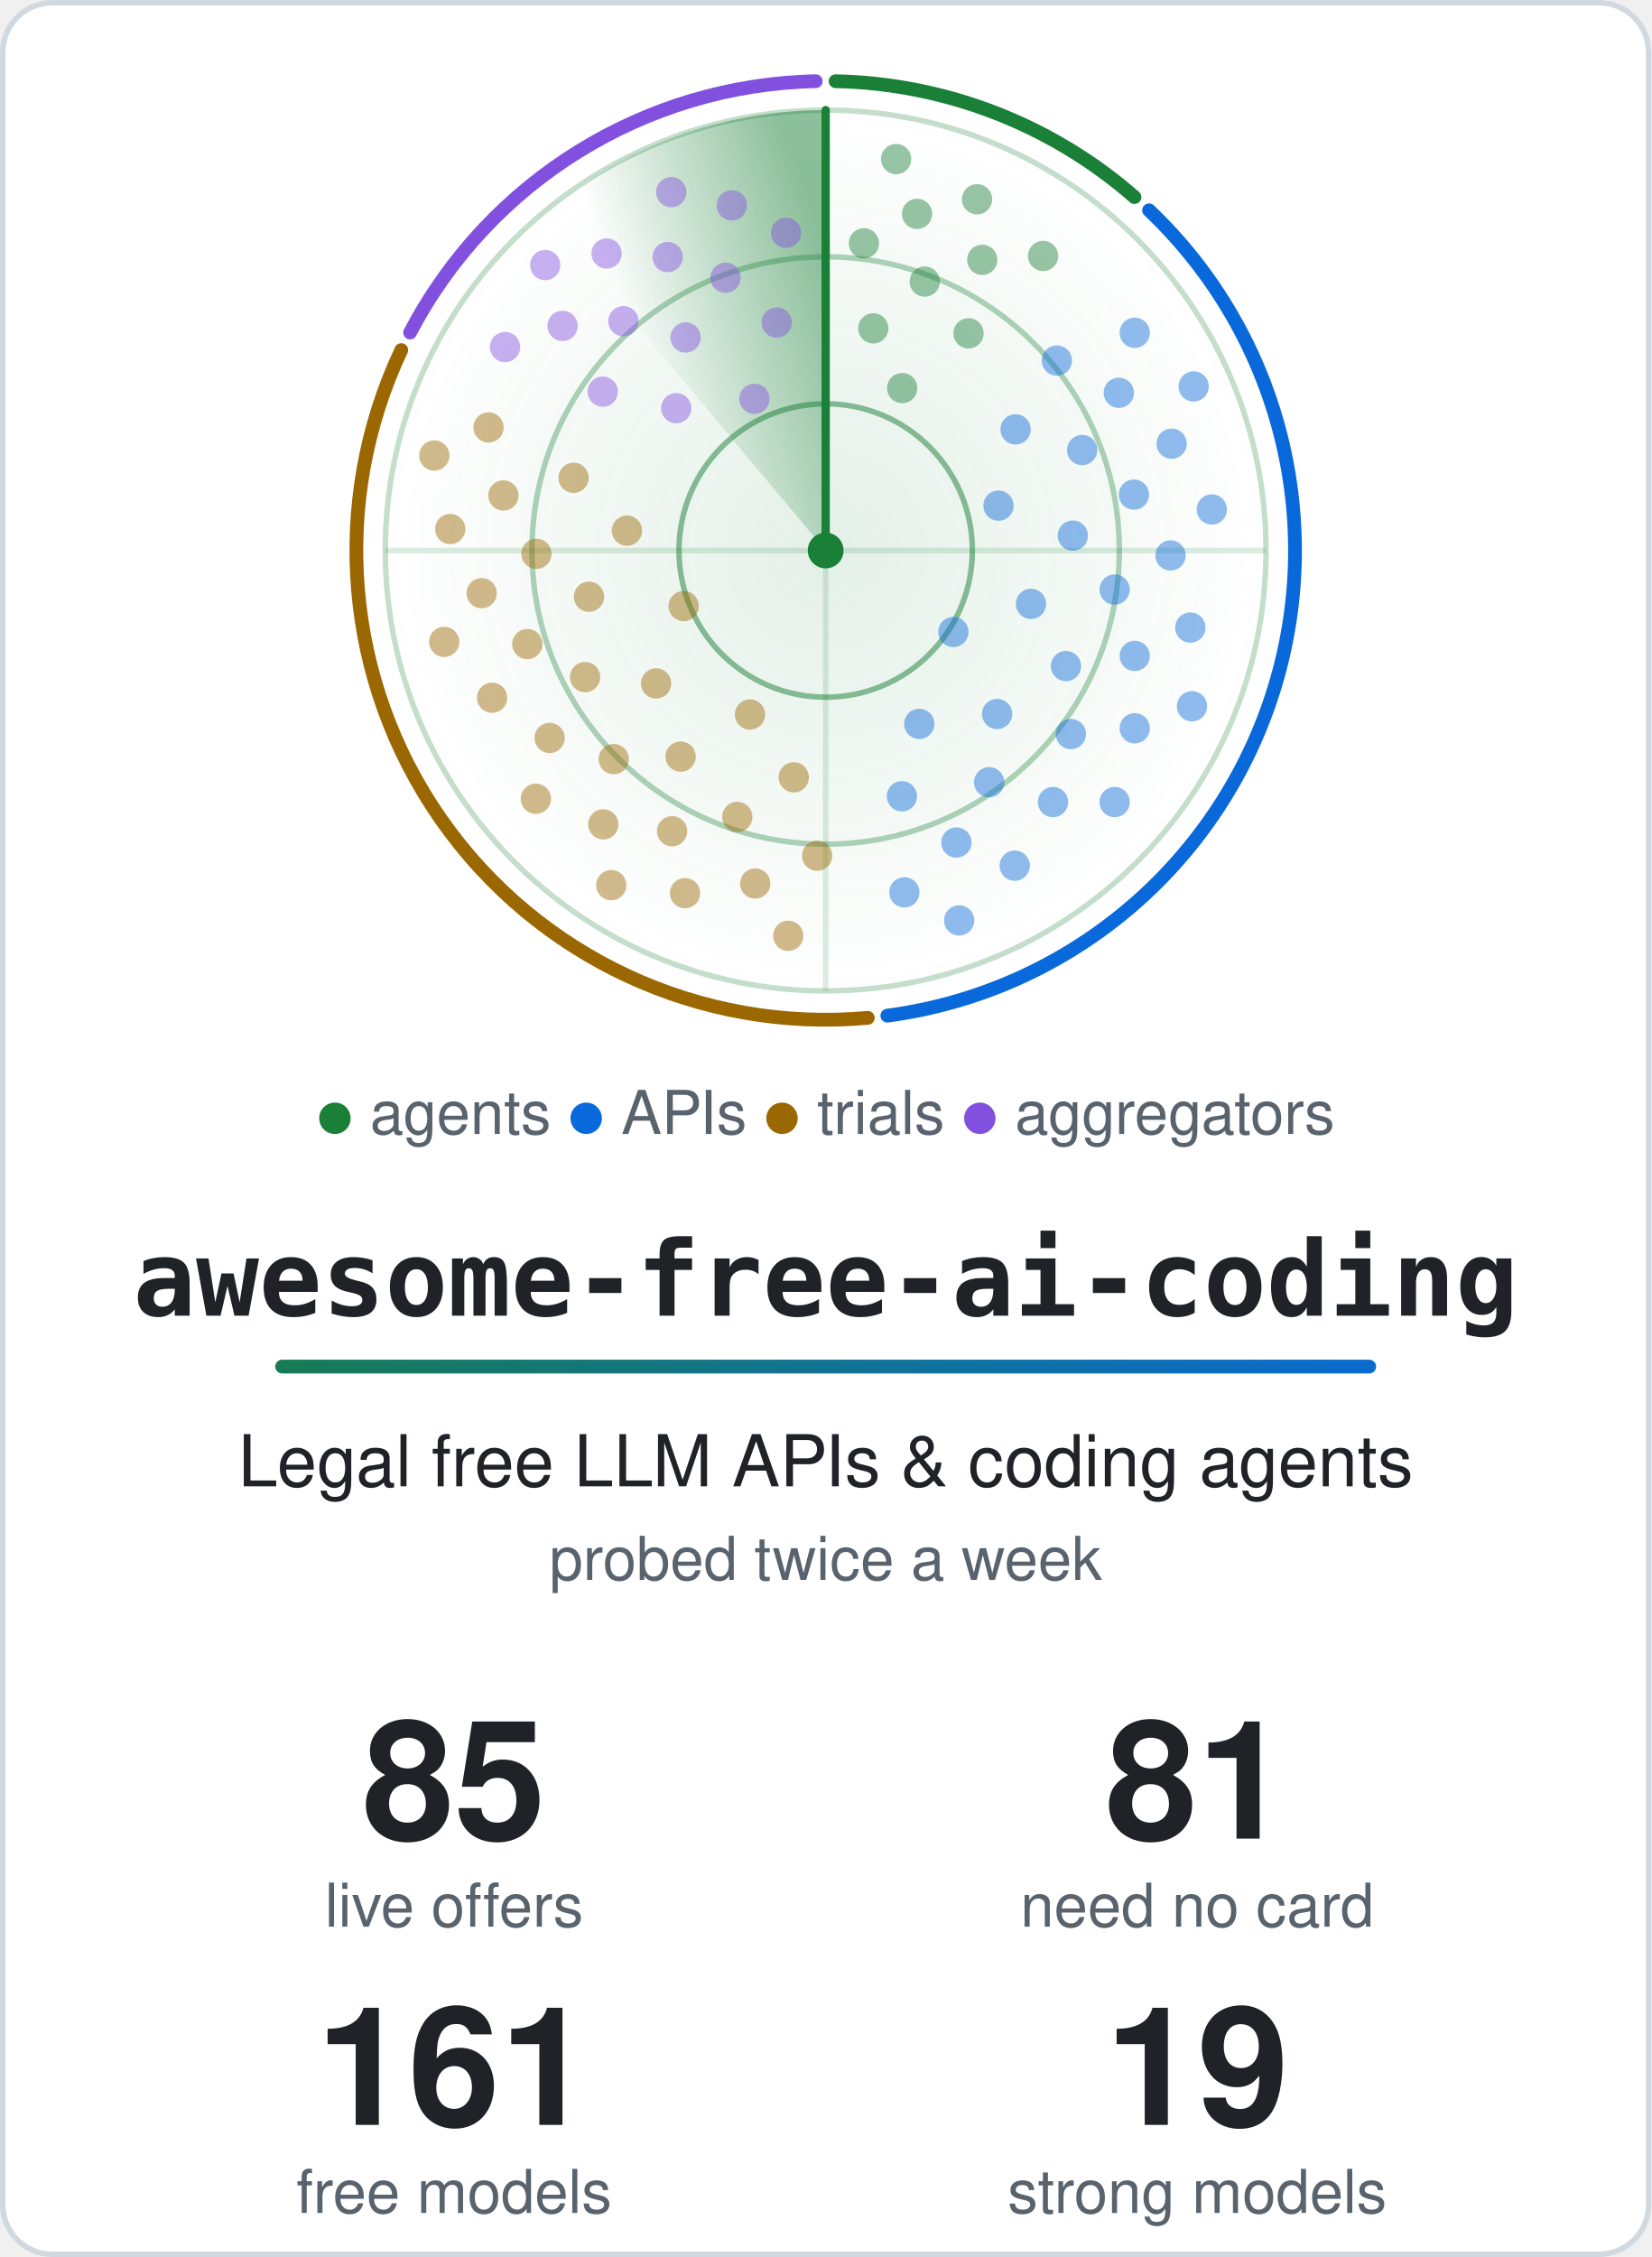
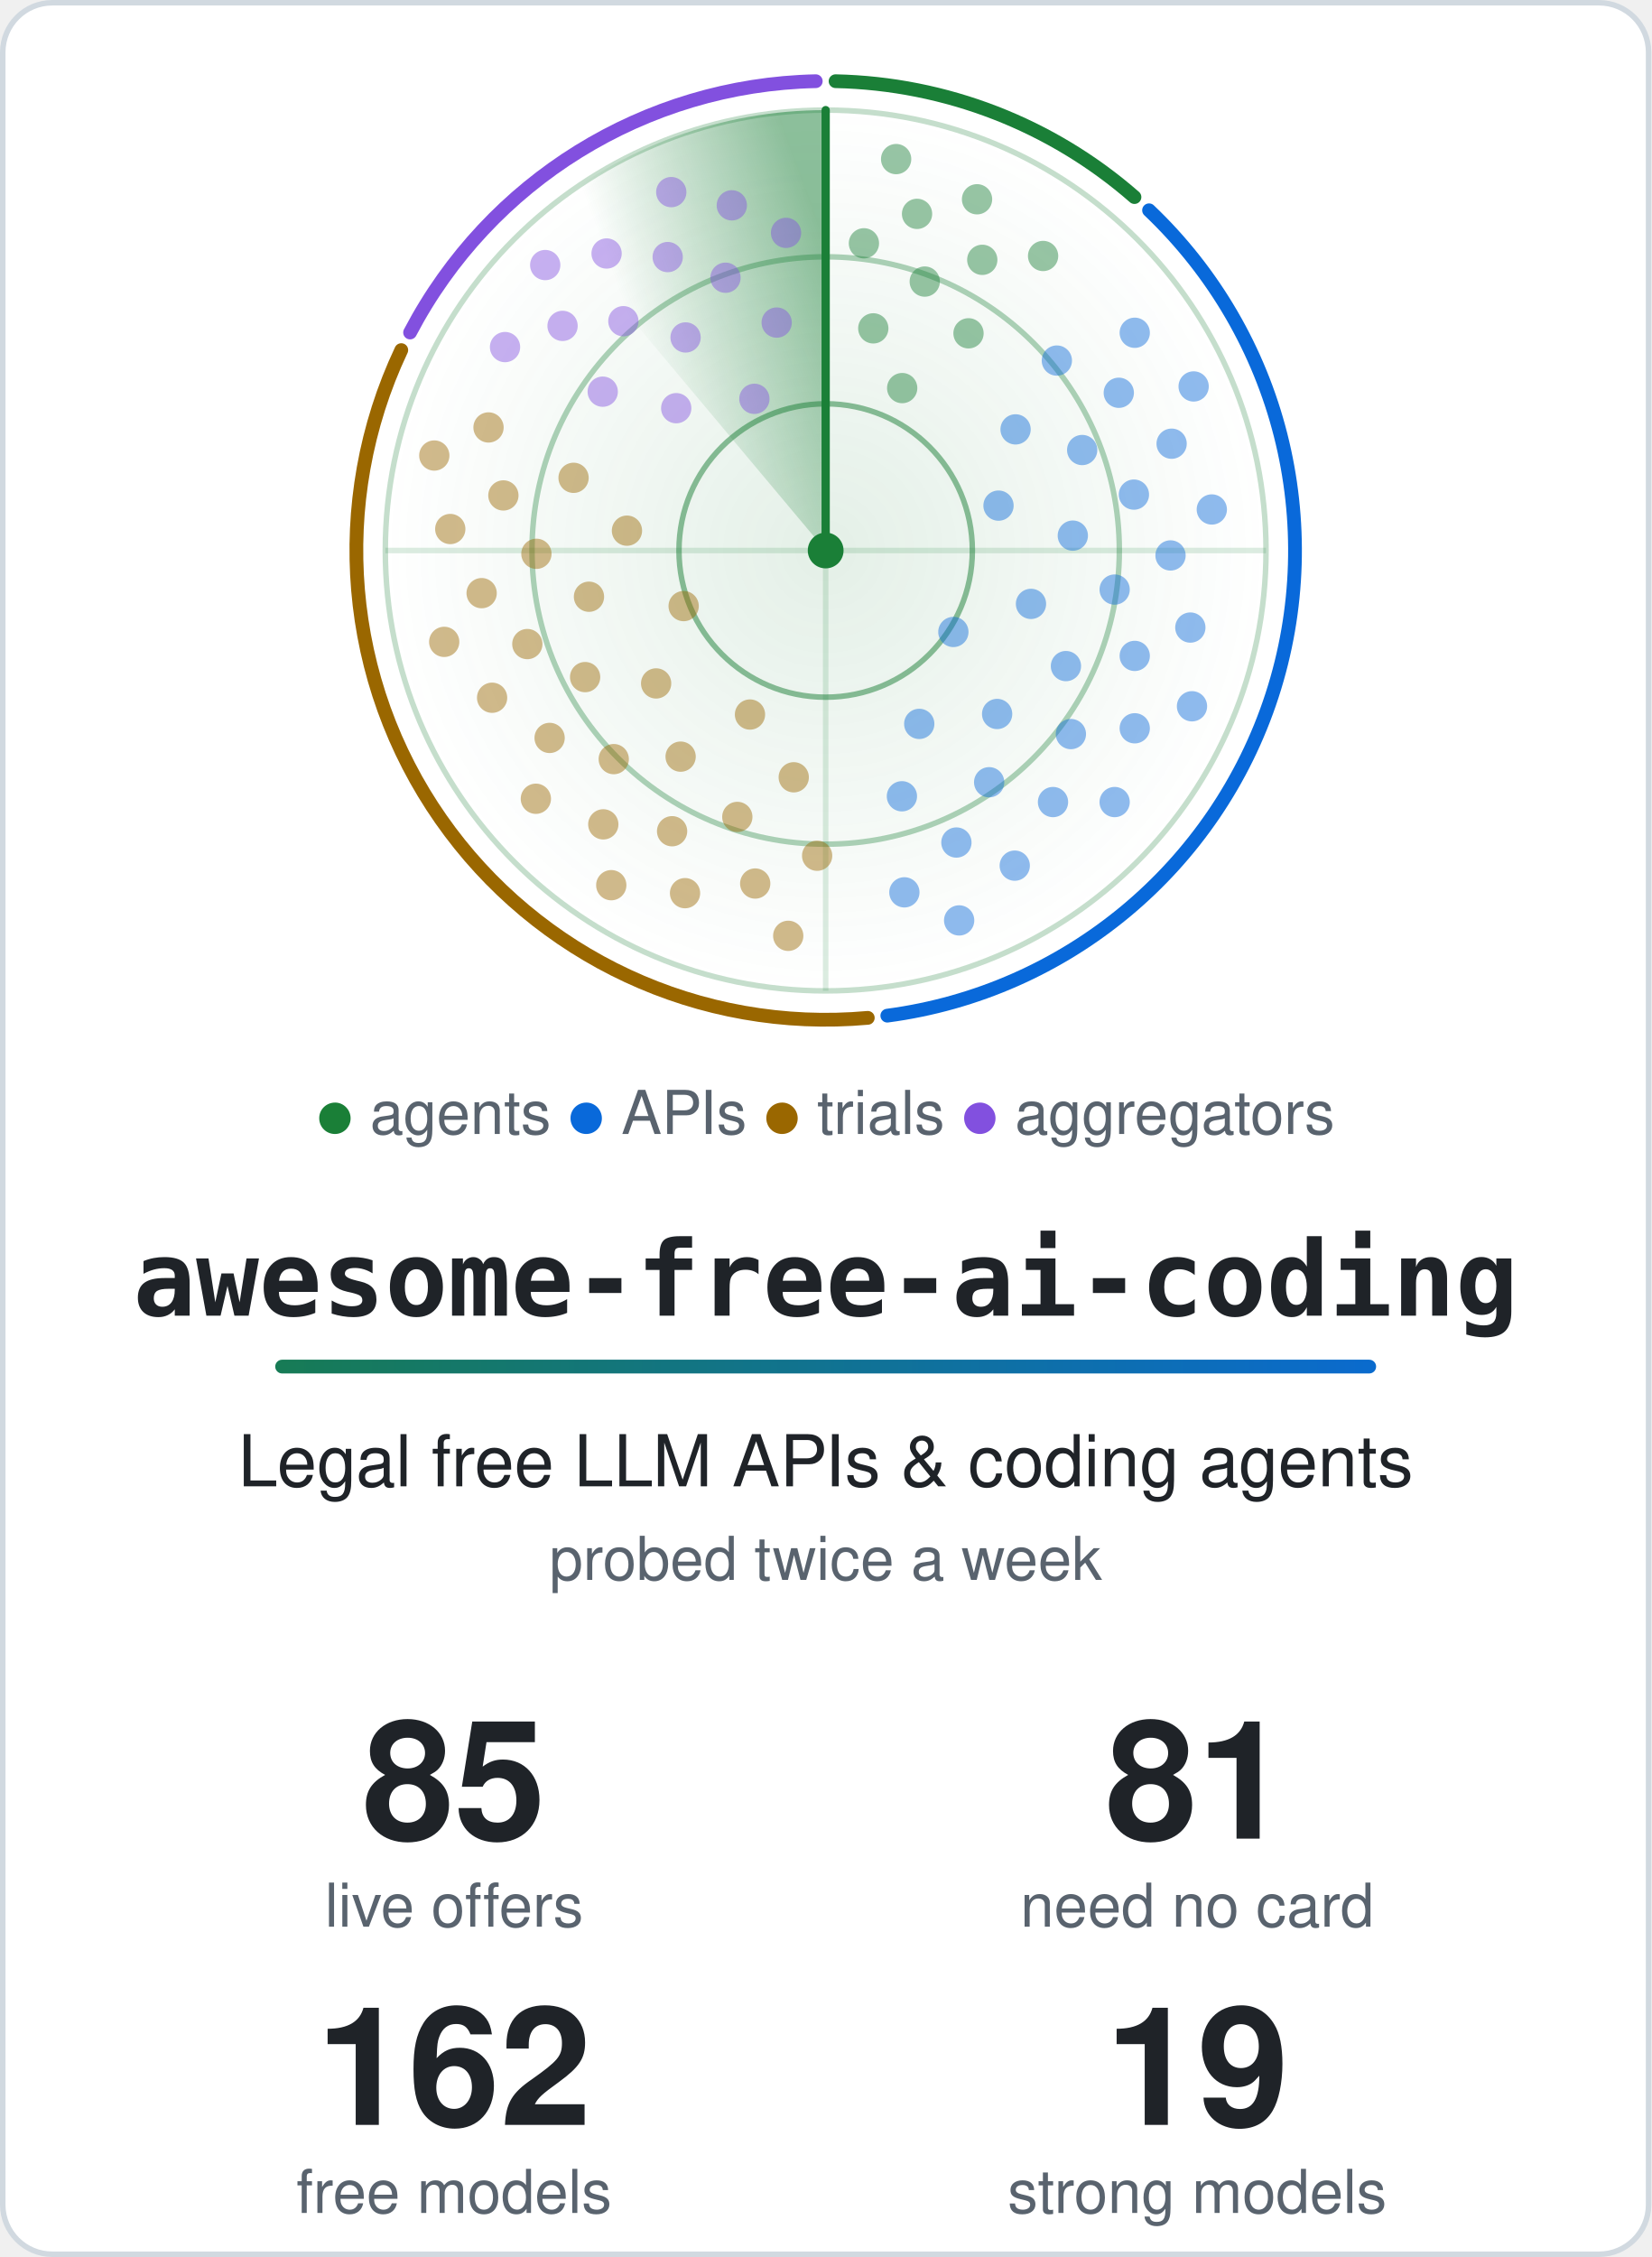
<svg xmlns="http://www.w3.org/2000/svg" width="600" height="820" viewBox="0 0 600 820" role="img" aria-labelledby="title">
  <style>.card{fill:#ffffff;stroke:#d1d9e0}.t{fill:#1f2328}.m{fill:#59636e}.ring{stroke:#1a7f37}.hub{fill:#1a7f37}.beam{stroke:#1a7f37}.s0,.s1,.g0,.g1{stop-color:#1a7f37}.a0{stop-color:#1a7f37}.a1{stop-color:#0969da}.dot.agents,.key.agents{fill:#1a7f37}.rim.agents{stroke:#1a7f37}.dot.apis,.key.apis{fill:#0969da}.rim.apis{stroke:#0969da}.dot.trials,.key.trials{fill:#9a6700}.rim.trials{stroke:#9a6700}.dot.aggregators,.key.aggregators{fill:#8250df}.rim.aggregators{stroke:#8250df}@media (prefers-color-scheme: dark) {.card{fill:#0d1117;stroke:#3d444d}.t{fill:#f0f6fc}.m{fill:#9198a1}.ring{stroke:#3fb950}.hub{fill:#3fb950}.beam{stroke:#3fb950}.s0,.s1,.g0,.g1{stop-color:#3fb950}.a0{stop-color:#3fb950}.a1{stop-color:#4493f8}.dot.agents,.key.agents{fill:#3fb950}.rim.agents{stroke:#3fb950}.dot.apis,.key.apis{fill:#4493f8}.rim.apis{stroke:#4493f8}.dot.trials,.key.trials{fill:#d29922}.rim.trials{stroke:#d29922}.dot.aggregators,.key.aggregators{fill:#ab7df8}.rim.aggregators{stroke:#ab7df8}}.rim{fill:none}.s0{stop-opacity:.5}.s1,.g1{stop-opacity:0}.g0{stop-opacity:.12}.dot{opacity:.45;animation:ping 6s linear infinite}@keyframes ping{0%,4%{opacity:1}55%,100%{opacity:.45}}.turning{animation:turn 6s linear infinite}@keyframes turn{to{transform:rotate(360deg)}}@media (prefers-reduced-motion: reduce) {.dot { animation: none; opacity: 1 } .turning { animation: none }}</style>
  <defs>
    <linearGradient id="accent" gradientUnits="userSpaceOnUse" x1="0" y1="0" x2="540" y2="0">
      <stop class="a0" offset="0" />
      <stop class="a1" offset="1" />
    </linearGradient>
  </defs>
  <rect class="card" x="1" y="1" width="598" height="818" rx="18" stroke-width="2" />
  <defs>
    <radialGradient id="glow">
      <stop class="g0" offset="0" />
      <stop class="g1" offset="1" />
    </radialGradient>
  </defs>
  <circle cx="300.0" cy="200.0" r="160.0" fill="url(#glow)" />
  <circle class="ring" cx="300.0" cy="200.0" r="53.3" fill="none" stroke-width="2" stroke-opacity=".5" />
  <circle class="ring" cx="300.0" cy="200.0" r="106.7" fill="none" stroke-width="2" stroke-opacity=".35" />
  <circle class="ring" cx="300.0" cy="200.0" r="160.0" fill="none" stroke-width="2" stroke-opacity=".25" />
  <path class="ring" d="M140.0 200.0H460.0M300.0 40.0V360.0" stroke-width="2" stroke-opacity=".15" />
  <path class="rim agents" d="M303.6 29.5A170.5 170.5 0 0 1 412.2 71.6" stroke-width="5" stroke-linecap="round" />
  <path class="rim apis" d="M417.5 76.4A170.5 170.5 0 0 1 322.4 369.0" stroke-width="5" stroke-linecap="round" />
  <path class="rim trials" d="M315.3 369.8A170.5 170.5 0 0 1 145.8 127.2" stroke-width="5" stroke-linecap="round" />
  <path class="rim aggregators" d="M149.0 120.8A170.5 170.5 0 0 1 296.4 29.5" stroke-width="5" stroke-linecap="round" />
  <defs>
    <linearGradient id="sweep" gradientUnits="userSpaceOnUse" x1="300.0" y1="88.0" x2="228.0" y2="114.2">
      <stop class="s0" offset="0" />
      <stop class="s1" offset="1" />
    </linearGradient>
  </defs>
  <g class="turning" style="transform-origin:300.0px 200.0px">
    <path fill="url(#sweep)" d="M300.0 200.0L197.2 77.4A160.0 160.0 0 0 1 300.0 40.0Z" />
    <line class="beam" x1="300.0" y1="200.0" x2="300.0" y2="40.0" stroke-width="3" stroke-linecap="round" />
  </g>
  <circle class="dot agents" cx="327.8" cy="141.0" r="5.5" style="animation-delay:0.42s" />
  <circle class="dot agents" cx="317.3" cy="119.3" r="5.5" style="animation-delay:0.20s" />
  <circle class="dot agents" cx="351.9" cy="121.1" r="5.5" style="animation-delay:0.56s" />
  <circle class="dot agents" cx="336.0" cy="102.3" r="5.5" style="animation-delay:0.34s" />
  <circle class="dot agents" cx="313.9" cy="88.4" r="5.5" style="animation-delay:0.12s" />
  <circle class="dot agents" cx="356.9" cy="94.4" r="5.5" style="animation-delay:0.47s" />
  <circle class="dot agents" cx="333.2" cy="77.7" r="5.5" style="animation-delay:0.25s" />
  <circle class="dot agents" cx="379.0" cy="93.0" r="5.5" style="animation-delay:0.61s" />
  <circle class="dot agents" cx="355.0" cy="72.4" r="5.5" style="animation-delay:0.39s" />
  <circle class="dot agents" cx="325.6" cy="57.8" r="5.5" style="animation-delay:0.17s" />
  <circle class="dot apis" cx="346.4" cy="229.6" r="5.5" style="animation-delay:2.04s" />
  <circle class="dot apis" cx="362.8" cy="183.7" r="5.5" style="animation-delay:1.26s" />
  <circle class="dot apis" cx="334.0" cy="263.0" r="5.5" style="animation-delay:2.53s" />
  <circle class="dot apis" cx="374.6" cy="219.4" r="5.5" style="animation-delay:1.74s" />
  <circle class="dot apis" cx="369.0" cy="156.0" r="5.5" style="animation-delay:0.96s" />
  <circle class="dot apis" cx="362.3" cy="259.4" r="5.5" style="animation-delay:2.23s" />
  <circle class="dot apis" cx="389.8" cy="194.6" r="5.5" style="animation-delay:1.44s" />
  <circle class="dot apis" cx="327.7" cy="289.3" r="5.5" style="animation-delay:2.71s" />
  <circle class="dot apis" cx="387.3" cy="242.0" r="5.5" style="animation-delay:1.93s" />
  <circle class="dot apis" cx="393.2" cy="163.5" r="5.5" style="animation-delay:1.14s" />
  <circle class="dot apis" cx="359.4" cy="284.2" r="5.5" style="animation-delay:2.41s" />
  <circle class="dot apis" cx="405.0" cy="214.2" r="5.5" style="animation-delay:1.63s" />
  <circle class="dot apis" cx="384.0" cy="131.0" r="5.5" style="animation-delay:0.84s" />
  <circle class="dot apis" cx="389.1" cy="266.7" r="5.5" style="animation-delay:2.11s" />
  <circle class="dot apis" cx="412.0" cy="179.7" r="5.5" style="animation-delay:1.33s" />
  <circle class="dot apis" cx="347.5" cy="306.1" r="5.5" style="animation-delay:2.60s" />
  <circle class="dot apis" cx="412.3" cy="238.3" r="5.5" style="animation-delay:1.81s" />
  <circle class="dot apis" cx="406.5" cy="142.7" r="5.5" style="animation-delay:1.03s" />
  <circle class="dot apis" cx="382.6" cy="291.4" r="5.5" style="animation-delay:2.30s" />
  <circle class="dot apis" cx="425.3" cy="201.8" r="5.5" style="animation-delay:1.51s" />
  <circle class="dot apis" cx="328.6" cy="324.2" r="5.5" style="animation-delay:2.78s" />
  <circle class="dot apis" cx="412.3" cy="264.6" r="5.5" style="animation-delay:2.00s" />
  <circle class="dot apis" cx="425.7" cy="161.2" r="5.5" style="animation-delay:1.21s" />
  <circle class="dot apis" cx="368.7" cy="314.5" r="5.5" style="animation-delay:2.48s" />
  <circle class="dot apis" cx="432.5" cy="228.0" r="5.5" style="animation-delay:1.70s" />
  <circle class="dot apis" cx="412.3" cy="120.9" r="5.5" style="animation-delay:0.91s" />
  <circle class="dot apis" cx="405.0" cy="291.4" r="5.5" style="animation-delay:2.18s" />
  <circle class="dot apis" cx="440.3" cy="185.1" r="5.5" style="animation-delay:1.40s" />
  <circle class="dot apis" cx="348.5" cy="334.4" r="5.5" style="animation-delay:2.67s" />
  <circle class="dot apis" cx="433.1" cy="256.6" r="5.5" style="animation-delay:1.88s" />
  <circle class="dot apis" cx="433.7" cy="140.4" r="5.5" style="animation-delay:1.10s" />
  <circle class="dot trials" cx="248.4" cy="220.2" r="5.5" style="animation-delay:4.14s" />
  <circle class="dot trials" cx="272.5" cy="259.6" r="5.5" style="animation-delay:3.41s" />
  <circle class="dot trials" cx="227.8" cy="192.8" r="5.5" style="animation-delay:4.60s" />
  <circle class="dot trials" cx="238.4" cy="248.3" r="5.5" style="animation-delay:3.86s" />
  <circle class="dot trials" cx="288.4" cy="282.4" r="5.5" style="animation-delay:3.13s" />
  <circle class="dot trials" cx="214.0" cy="216.8" r="5.5" style="animation-delay:4.32s" />
  <circle class="dot trials" cx="247.3" cy="274.9" r="5.5" style="animation-delay:3.59s" />
  <circle class="dot trials" cx="208.4" cy="173.6" r="5.5" style="animation-delay:4.77s" />
  <circle class="dot trials" cx="212.6" cy="246.0" r="5.5" style="animation-delay:4.04s" />
  <circle class="dot trials" cx="267.9" cy="296.8" r="5.5" style="animation-delay:3.31s" />
  <circle class="dot trials" cx="194.9" cy="201.2" r="5.5" style="animation-delay:4.49s" />
  <circle class="dot trials" cx="223.0" cy="275.8" r="5.5" style="animation-delay:3.76s" />
  <circle class="dot trials" cx="296.9" cy="310.9" r="5.5" style="animation-delay:3.03s" />
  <circle class="dot trials" cx="191.6" cy="234.0" r="5.5" style="animation-delay:4.21s" />
  <circle class="dot trials" cx="244.2" cy="302.0" r="5.5" style="animation-delay:3.48s" />
  <circle class="dot trials" cx="182.9" cy="180.0" r="5.5" style="animation-delay:4.66s" />
  <circle class="dot trials" cx="199.7" cy="268.1" r="5.5" style="animation-delay:3.93s" />
  <circle class="dot trials" cx="274.4" cy="321.0" r="5.5" style="animation-delay:3.20s" />
  <circle class="dot trials" cx="175.0" cy="215.5" r="5.5" style="animation-delay:4.38s" />
  <circle class="dot trials" cx="219.2" cy="299.5" r="5.5" style="animation-delay:3.65s" />
  <circle class="dot trials" cx="177.5" cy="155.3" r="5.5" style="animation-delay:4.83s" />
  <circle class="dot trials" cx="178.8" cy="253.5" r="5.5" style="animation-delay:4.10s" />
  <circle class="dot trials" cx="248.9" cy="324.5" r="5.5" style="animation-delay:3.37s" />
  <circle class="dot trials" cx="163.6" cy="192.2" r="5.5" style="animation-delay:4.55s" />
  <circle class="dot trials" cx="194.7" cy="290.2" r="5.5" style="animation-delay:3.82s" />
  <circle class="dot trials" cx="286.4" cy="340.0" r="5.5" style="animation-delay:3.09s" />
  <circle class="dot trials" cx="161.4" cy="233.2" r="5.5" style="animation-delay:4.28s" />
  <circle class="dot trials" cx="222.1" cy="321.6" r="5.5" style="animation-delay:3.54s" />
  <circle class="dot trials" cx="157.8" cy="165.5" r="5.5" style="animation-delay:4.73s" />
  <circle class="dot aggregators" cx="274.1" cy="144.9" r="5.5" style="animation-delay:5.58s" />
  <circle class="dot aggregators" cx="245.7" cy="148.3" r="5.5" style="animation-delay:5.23s" />
  <circle class="dot aggregators" cx="282.2" cy="117.2" r="5.5" style="animation-delay:5.80s" />
  <circle class="dot aggregators" cx="249.1" cy="122.6" r="5.5" style="animation-delay:5.44s" />
  <circle class="dot aggregators" cx="219.0" cy="142.3" r="5.5" style="animation-delay:5.09s" />
  <circle class="dot aggregators" cx="263.6" cy="100.9" r="5.5" style="animation-delay:5.66s" />
  <circle class="dot aggregators" cx="226.5" cy="116.7" r="5.5" style="animation-delay:5.31s" />
  <circle class="dot aggregators" cx="285.6" cy="84.6" r="5.5" style="animation-delay:5.88s" />
  <circle class="dot aggregators" cx="242.6" cy="93.4" r="5.5" style="animation-delay:5.53s" />
  <circle class="dot aggregators" cx="204.4" cy="118.4" r="5.5" style="animation-delay:5.17s" />
  <circle class="dot aggregators" cx="265.9" cy="74.6" r="5.5" style="animation-delay:5.75s" />
  <circle class="dot aggregators" cx="220.4" cy="92.1" r="5.5" style="animation-delay:5.39s" />
  <circle class="dot aggregators" cx="183.5" cy="126.1" r="5.5" style="animation-delay:5.04s" />
  <circle class="dot aggregators" cx="243.9" cy="69.8" r="5.5" style="animation-delay:5.61s" />
  <circle class="dot aggregators" cx="198.1" cy="96.3" r="5.5" style="animation-delay:5.26s" />
  <circle class="hub" cx="300.0" cy="200.0" r="6.5" />
  <text class="m" x="300.0" y="412" text-anchor="middle" font-family="-apple-system, BlinkMacSystemFont, 'Segoe UI', Helvetica, Arial, sans-serif" font-size="22">
    <tspan class="key agents">●</tspan> agents <tspan class="key apis">●</tspan> APIs <tspan class="key trials">●</tspan> trials <tspan class="key aggregators">●</tspan> aggregators</text>
  <text class="t" x="300.0" y="478" text-anchor="middle" font-family="ui-monospace, SFMono-Regular, Menlo, Consolas, monospace" font-size="38" font-weight="700">awesome-free-ai-coding</text>
  <rect x="100.0" y="494" width="400" height="5" rx="2.5" fill="url(#accent)" />
  <text class="t" x="300.0" y="540" text-anchor="middle" font-family="-apple-system, BlinkMacSystemFont, 'Segoe UI', Helvetica, Arial, sans-serif" font-size="26">Legal free LLM APIs &amp; coding agents</text>
  <text class="m" x="300.0" y="574" text-anchor="middle" font-family="-apple-system, BlinkMacSystemFont, 'Segoe UI', Helvetica, Arial, sans-serif" font-size="22">probed twice a week</text>
  <text class="t" x="165.0" y="668" text-anchor="middle" font-family="-apple-system, BlinkMacSystemFont, 'Segoe UI', Helvetica, Arial, sans-serif" font-size="60" font-weight="700">85</text>
  <text class="m" x="165.0" y="700" text-anchor="middle" font-family="-apple-system, BlinkMacSystemFont, 'Segoe UI', Helvetica, Arial, sans-serif" font-size="22">live offers</text>
  <text class="t" x="435.0" y="668" text-anchor="middle" font-family="-apple-system, BlinkMacSystemFont, 'Segoe UI', Helvetica, Arial, sans-serif" font-size="60" font-weight="700">81</text>
  <text class="m" x="435.0" y="700" text-anchor="middle" font-family="-apple-system, BlinkMacSystemFont, 'Segoe UI', Helvetica, Arial, sans-serif" font-size="22">need no card</text>
-   <text class="t" x="165.0" y="772" text-anchor="middle" font-family="-apple-system, BlinkMacSystemFont, 'Segoe UI', Helvetica, Arial, sans-serif" font-size="60" font-weight="700">161</text>
+   <text class="t" x="165.0" y="772" text-anchor="middle" font-family="-apple-system, BlinkMacSystemFont, 'Segoe UI', Helvetica, Arial, sans-serif" font-size="60" font-weight="700">162</text>
  <text class="m" x="165.0" y="804" text-anchor="middle" font-family="-apple-system, BlinkMacSystemFont, 'Segoe UI', Helvetica, Arial, sans-serif" font-size="22">free models</text>
  <text class="t" x="435.0" y="772" text-anchor="middle" font-family="-apple-system, BlinkMacSystemFont, 'Segoe UI', Helvetica, Arial, sans-serif" font-size="60" font-weight="700">19</text>
  <text class="m" x="435.0" y="804" text-anchor="middle" font-family="-apple-system, BlinkMacSystemFont, 'Segoe UI', Helvetica, Arial, sans-serif" font-size="22">strong models</text>
</svg>
